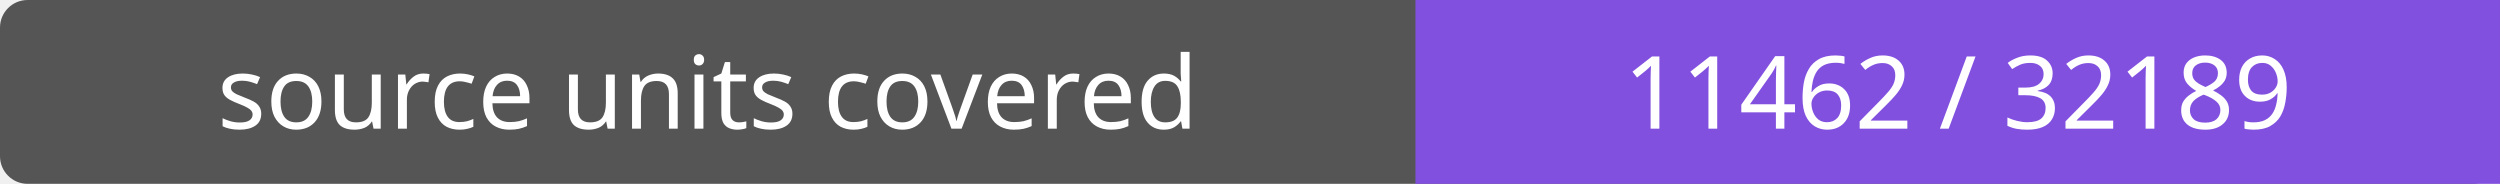
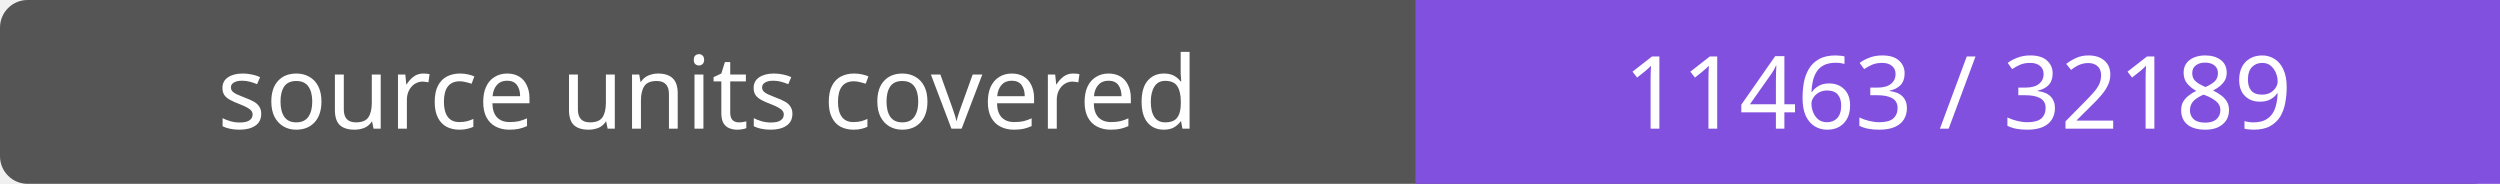
- <svg xmlns="http://www.w3.org/2000/svg" width="272" height="20" role="img" aria-label="source units covered: 11462 / 32189">
+ <svg xmlns="http://www.w3.org/2000/svg" width="272" height="20" role="img" aria-label="source units covered: 11463 / 32189">
  <rect width="272" height="20" rx="3" fill="#555" />
  <path fill="#8250df" d="M154 0h118v20H154z" />
  <g fill="#fff" text-anchor="middle" font-family="Verdana,sans-serif" font-size="11">
    <text x="77.0" y="14">source units covered</text>
-     <text x="213.0" y="14">11462 / 32189</text>
+     <text x="213.0" y="14">11463 / 32189</text>
  </g>
</svg>
